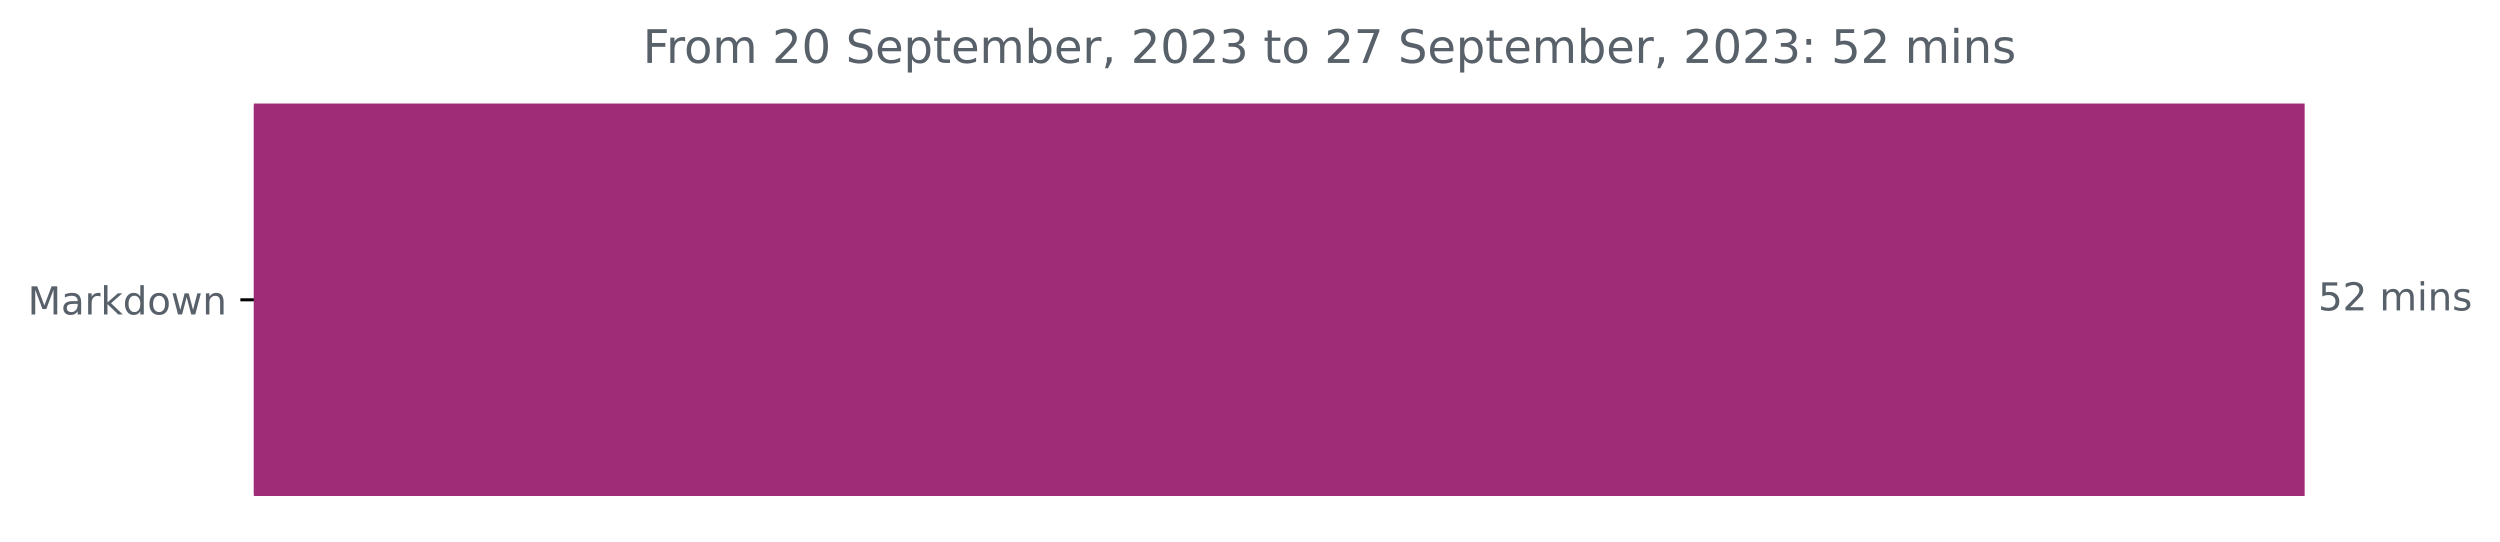
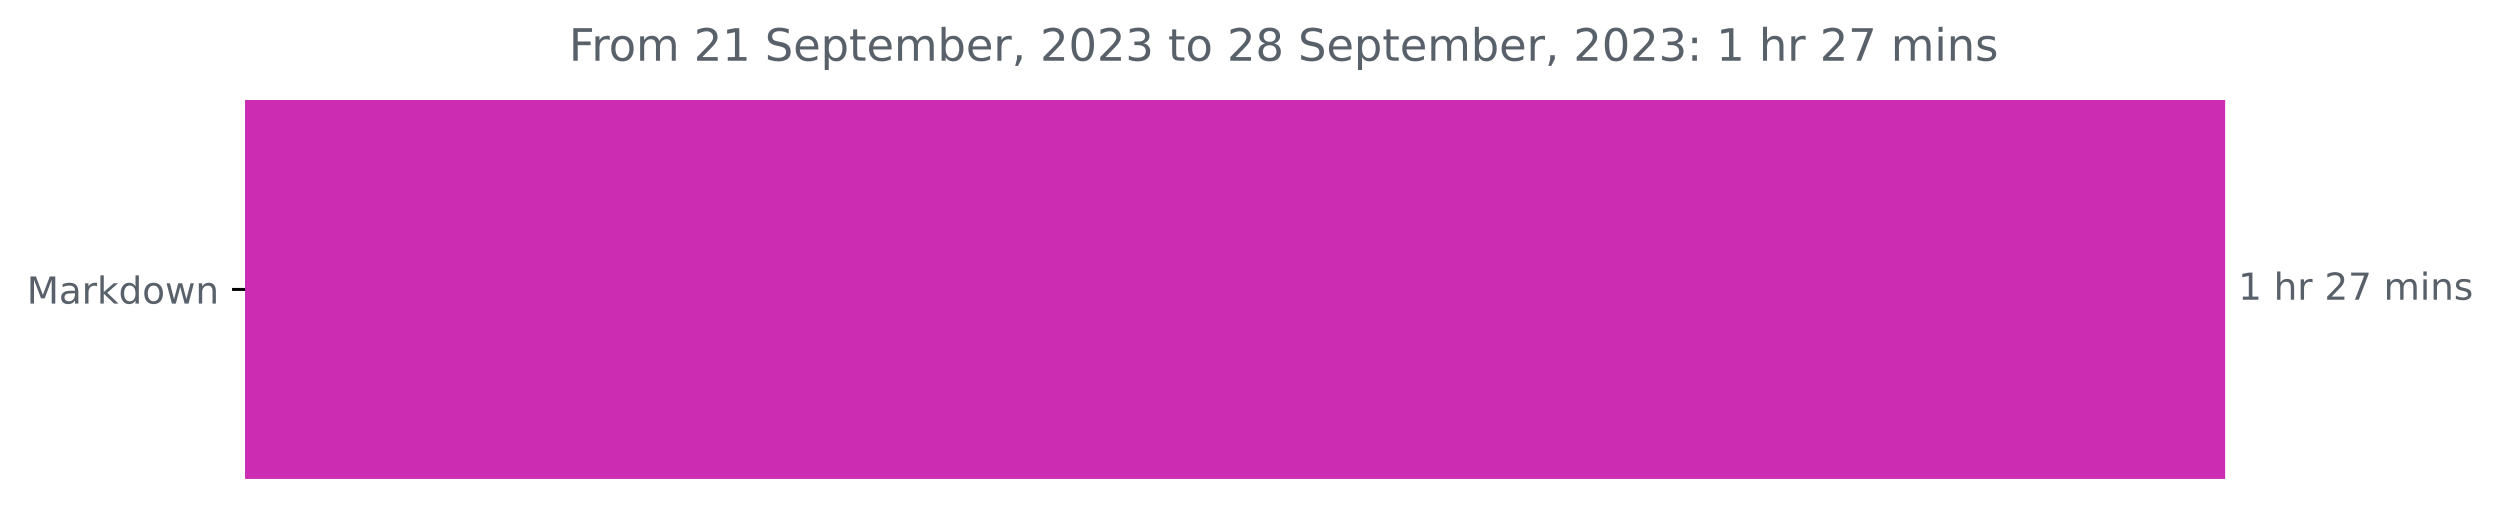
- <svg xmlns="http://www.w3.org/2000/svg" xmlns:xlink="http://www.w3.org/1999/xlink" width="648.438pt" height="140.398pt" viewBox="0 0 648.438 140.398" version="1.1">
+ <svg xmlns="http://www.w3.org/2000/svg" xmlns:xlink="http://www.w3.org/1999/xlink" width="671.605pt" height="140.398pt" viewBox="0 0 671.605 140.398" version="1.1">
  <defs>
    <style type="text/css">*{stroke-linejoin: round; stroke-linecap: butt}</style>
  </defs>
  <g id="figure_1">
    <g id="patch_1">
-       <path d="M 0 140.398  L 648.438 140.398  L 648.438 0  L 0 0  L 0 140.398  z " style="fill: none" />
+       <path d="M 0 140.398  L 671.605 140.398  L 671.605 0  L 0 0  L 0 140.398  z " style="fill: none" />
    </g>
    <g id="axes_1">
      <g id="patch_2">
-         <path d="M 65.841 27.358  L 597.269 27.358  L 597.269 128.158  L 65.841 128.158  z " clip-path="url(#pd302685d85)" style="fill: #9e2c77; stroke: #9e2c77; stroke-linejoin: miter" />
+         <path d="M 65.841 27.358  L 597.269 27.358  L 597.269 128.158  L 65.841 128.158  z " clip-path="url(#p5722e0fc2c)" style="fill: #cc2cb1; stroke: #cc2cb1; stroke-linejoin: miter" />
      </g>
      <g id="matplotlib.axis_1" />
      <g id="matplotlib.axis_2">
        <g id="ytick_1">
          <g id="line2d_1">
            <defs>
-               <path id="m248437a1a0" d="M 0 0  L -3.5 0  " style="stroke: #000000; stroke-width: 0.8" />
+               <path id="m103a656c0b" d="M 0 0  L -3.5 0  " style="stroke: #000000; stroke-width: 0.8" />
            </defs>
            <g>
-               <use xlink:href="#m248437a1a0" x="65.841" y="77.758" style="stroke: #000000; stroke-width: 0.8" />
+               <use xlink:href="#m103a656c0b" x="65.841" y="77.758" style="stroke: #000000; stroke-width: 0.8" />
            </g>
          </g>
          <g id="text_1">
            <g style="fill: #586069" transform="translate(7.2 81.55734)scale(0.1 -0.1)">
              <defs>
                <path id="DejaVuSans-4d" d="M 628 4666  L 1569 4666  L 2759 1491  L 3956 4666  L 4897 4666  L 4897 0  L 4281 0  L 4281 4097  L 3078 897  L 2444 897  L 1241 4097  L 1241 0  L 628 0  L 628 4666  z " transform="scale(0.015625)" />
                <path id="DejaVuSans-61" d="M 2194 1759  Q 1497 1759 1228 1600  Q 959 1441 959 1056  Q 959 750 1161 570  Q 1363 391 1709 391  Q 2188 391 2477 730  Q 2766 1069 2766 1631  L 2766 1759  L 2194 1759  z M 3341 1997  L 3341 0  L 2766 0  L 2766 531  Q 2569 213 2275 61  Q 1981 -91 1556 -91  Q 1019 -91 701 211  Q 384 513 384 1019  Q 384 1609 779 1909  Q 1175 2209 1959 2209  L 2766 2209  L 2766 2266  Q 2766 2663 2505 2880  Q 2244 3097 1772 3097  Q 1472 3097 1187 3025  Q 903 2953 641 2809  L 641 3341  Q 956 3463 1253 3523  Q 1550 3584 1831 3584  Q 2591 3584 2966 3190  Q 3341 2797 3341 1997  z " transform="scale(0.015625)" />
                <path id="DejaVuSans-72" d="M 2631 2963  Q 2534 3019 2420 3045  Q 2306 3072 2169 3072  Q 1681 3072 1420 2755  Q 1159 2438 1159 1844  L 1159 0  L 581 0  L 581 3500  L 1159 3500  L 1159 2956  Q 1341 3275 1631 3429  Q 1922 3584 2338 3584  Q 2397 3584 2469 3576  Q 2541 3569 2628 3553  L 2631 2963  z " transform="scale(0.015625)" />
                <path id="DejaVuSans-6b" d="M 581 4863  L 1159 4863  L 1159 1991  L 2875 3500  L 3609 3500  L 1753 1863  L 3688 0  L 2938 0  L 1159 1709  L 1159 0  L 581 0  L 581 4863  z " transform="scale(0.015625)" />
                <path id="DejaVuSans-64" d="M 2906 2969  L 2906 4863  L 3481 4863  L 3481 0  L 2906 0  L 2906 525  Q 2725 213 2448 61  Q 2172 -91 1784 -91  Q 1150 -91 751 415  Q 353 922 353 1747  Q 353 2572 751 3078  Q 1150 3584 1784 3584  Q 2172 3584 2448 3432  Q 2725 3281 2906 2969  z M 947 1747  Q 947 1113 1208 752  Q 1469 391 1925 391  Q 2381 391 2643 752  Q 2906 1113 2906 1747  Q 2906 2381 2643 2742  Q 2381 3103 1925 3103  Q 1469 3103 1208 2742  Q 947 2381 947 1747  z " transform="scale(0.015625)" />
                <path id="DejaVuSans-6f" d="M 1959 3097  Q 1497 3097 1228 2736  Q 959 2375 959 1747  Q 959 1119 1226 758  Q 1494 397 1959 397  Q 2419 397 2687 759  Q 2956 1122 2956 1747  Q 2956 2369 2687 2733  Q 2419 3097 1959 3097  z M 1959 3584  Q 2709 3584 3137 3096  Q 3566 2609 3566 1747  Q 3566 888 3137 398  Q 2709 -91 1959 -91  Q 1206 -91 779 398  Q 353 888 353 1747  Q 353 2609 779 3096  Q 1206 3584 1959 3584  z " transform="scale(0.015625)" />
                <path id="DejaVuSans-77" d="M 269 3500  L 844 3500  L 1563 769  L 2278 3500  L 2956 3500  L 3675 769  L 4391 3500  L 4966 3500  L 4050 0  L 3372 0  L 2619 2869  L 1863 0  L 1184 0  L 269 3500  z " transform="scale(0.015625)" />
                <path id="DejaVuSans-6e" d="M 3513 2113  L 3513 0  L 2938 0  L 2938 2094  Q 2938 2591 2744 2837  Q 2550 3084 2163 3084  Q 1697 3084 1428 2787  Q 1159 2491 1159 1978  L 1159 0  L 581 0  L 581 3500  L 1159 3500  L 1159 2956  Q 1366 3272 1645 3428  Q 1925 3584 2291 3584  Q 2894 3584 3203 3211  Q 3513 2838 3513 2113  z " transform="scale(0.015625)" />
              </defs>
              <use xlink:href="#DejaVuSans-4d" />
              <use xlink:href="#DejaVuSans-61" x="86.279" />
              <use xlink:href="#DejaVuSans-72" x="147.559" />
              <use xlink:href="#DejaVuSans-6b" x="188.672" />
              <use xlink:href="#DejaVuSans-64" x="246.582" />
              <use xlink:href="#DejaVuSans-6f" x="310.059" />
              <use xlink:href="#DejaVuSans-77" x="371.24" />
              <use xlink:href="#DejaVuSans-6e" x="453.027" />
            </g>
          </g>
        </g>
      </g>
      <g id="text_2">
        <g style="fill: #586069" transform="translate(601.2692 80.5175)scale(0.1 -0.1)">
          <defs>
-             <path id="DejaVuSans-35" d="M 691 4666  L 3169 4666  L 3169 4134  L 1269 4134  L 1269 2991  Q 1406 3038 1543 3061  Q 1681 3084 1819 3084  Q 2600 3084 3056 2656  Q 3513 2228 3513 1497  Q 3513 744 3044 326  Q 2575 -91 1722 -91  Q 1428 -91 1123 -41  Q 819 9 494 109  L 494 744  Q 775 591 1075 516  Q 1375 441 1709 441  Q 2250 441 2565 725  Q 2881 1009 2881 1497  Q 2881 1984 2565 2268  Q 2250 2553 1709 2553  Q 1456 2553 1204 2497  Q 953 2441 691 2322  L 691 4666  z " transform="scale(0.015625)" />
+             <path id="DejaVuSans-31" d="M 794 531  L 1825 531  L 1825 4091  L 703 3866  L 703 4441  L 1819 4666  L 2450 4666  L 2450 531  L 3481 531  L 3481 0  L 794 0  L 794 531  z " transform="scale(0.015625)" />
+             <path id="DejaVuSans-20" transform="scale(0.015625)" />
+             <path id="DejaVuSans-68" d="M 3513 2113  L 3513 0  L 2938 0  L 2938 2094  Q 2938 2591 2744 2837  Q 2550 3084 2163 3084  Q 1697 3084 1428 2787  Q 1159 2491 1159 1978  L 1159 0  L 581 0  L 581 4863  L 1159 4863  L 1159 2956  Q 1366 3272 1645 3428  Q 1925 3584 2291 3584  Q 2894 3584 3203 3211  Q 3513 2838 3513 2113  z " transform="scale(0.015625)" />
            <path id="DejaVuSans-32" d="M 1228 531  L 3431 531  L 3431 0  L 469 0  L 469 531  Q 828 903 1448 1529  Q 2069 2156 2228 2338  Q 2531 2678 2651 2914  Q 2772 3150 2772 3378  Q 2772 3750 2511 3984  Q 2250 4219 1831 4219  Q 1534 4219 1204 4116  Q 875 4013 500 3803  L 500 4441  Q 881 4594 1212 4672  Q 1544 4750 1819 4750  Q 2544 4750 2975 4387  Q 3406 4025 3406 3419  Q 3406 3131 3298 2873  Q 3191 2616 2906 2266  Q 2828 2175 2409 1742  Q 1991 1309 1228 531  z " transform="scale(0.015625)" />
-             <path id="DejaVuSans-20" transform="scale(0.015625)" />
+             <path id="DejaVuSans-37" d="M 525 4666  L 3525 4666  L 3525 4397  L 1831 0  L 1172 0  L 2766 4134  L 525 4134  L 525 4666  z " transform="scale(0.015625)" />
            <path id="DejaVuSans-6d" d="M 3328 2828  Q 3544 3216 3844 3400  Q 4144 3584 4550 3584  Q 5097 3584 5394 3201  Q 5691 2819 5691 2113  L 5691 0  L 5113 0  L 5113 2094  Q 5113 2597 4934 2840  Q 4756 3084 4391 3084  Q 3944 3084 3684 2787  Q 3425 2491 3425 1978  L 3425 0  L 2847 0  L 2847 2094  Q 2847 2600 2669 2842  Q 2491 3084 2119 3084  Q 1678 3084 1418 2786  Q 1159 2488 1159 1978  L 1159 0  L 581 0  L 581 3500  L 1159 3500  L 1159 2956  Q 1356 3278 1631 3431  Q 1906 3584 2284 3584  Q 2666 3584 2933 3390  Q 3200 3197 3328 2828  z " transform="scale(0.015625)" />
            <path id="DejaVuSans-69" d="M 603 3500  L 1178 3500  L 1178 0  L 603 0  L 603 3500  z M 603 4863  L 1178 4863  L 1178 4134  L 603 4134  L 603 4863  z " transform="scale(0.015625)" />
            <path id="DejaVuSans-73" d="M 2834 3397  L 2834 2853  Q 2591 2978 2328 3040  Q 2066 3103 1784 3103  Q 1356 3103 1142 2972  Q 928 2841 928 2578  Q 928 2378 1081 2264  Q 1234 2150 1697 2047  L 1894 2003  Q 2506 1872 2764 1633  Q 3022 1394 3022 966  Q 3022 478 2636 193  Q 2250 -91 1575 -91  Q 1294 -91 989 -36  Q 684 19 347 128  L 347 722  Q 666 556 975 473  Q 1284 391 1588 391  Q 1994 391 2212 530  Q 2431 669 2431 922  Q 2431 1156 2273 1281  Q 2116 1406 1581 1522  L 1381 1569  Q 847 1681 609 1914  Q 372 2147 372 2553  Q 372 3047 722 3315  Q 1072 3584 1716 3584  Q 2034 3584 2315 3537  Q 2597 3491 2834 3397  z " transform="scale(0.015625)" />
          </defs>
-           <use xlink:href="#DejaVuSans-35" />
-           <use xlink:href="#DejaVuSans-32" x="63.623" />
-           <use xlink:href="#DejaVuSans-20" x="127.246" />
-           <use xlink:href="#DejaVuSans-6d" x="159.033" />
-           <use xlink:href="#DejaVuSans-69" x="256.445" />
-           <use xlink:href="#DejaVuSans-6e" x="284.229" />
-           <use xlink:href="#DejaVuSans-73" x="347.607" />
+           <use xlink:href="#DejaVuSans-31" />
+           <use xlink:href="#DejaVuSans-20" x="63.623" />
+           <use xlink:href="#DejaVuSans-68" x="95.41" />
+           <use xlink:href="#DejaVuSans-72" x="158.789" />
+           <use xlink:href="#DejaVuSans-20" x="199.902" />
+           <use xlink:href="#DejaVuSans-32" x="231.689" />
+           <use xlink:href="#DejaVuSans-37" x="295.312" />
+           <use xlink:href="#DejaVuSans-20" x="358.936" />
+           <use xlink:href="#DejaVuSans-6d" x="390.723" />
+           <use xlink:href="#DejaVuSans-69" x="488.135" />
+           <use xlink:href="#DejaVuSans-6e" x="515.918" />
+           <use xlink:href="#DejaVuSans-73" x="579.297" />
        </g>
      </g>
      <g id="text_3">
-         <g style="fill: #586069" transform="translate(166.7409 16.31812)scale(0.12 -0.12)">
+         <g style="fill: #586069" transform="translate(152.8406 16.31812)scale(0.12 -0.12)">
          <defs>
            <path id="DejaVuSans-46" d="M 628 4666  L 3309 4666  L 3309 4134  L 1259 4134  L 1259 2759  L 3109 2759  L 3109 2228  L 1259 2228  L 1259 0  L 628 0  L 628 4666  z " transform="scale(0.015625)" />
-             <path id="DejaVuSans-30" d="M 2034 4250  Q 1547 4250 1301 3770  Q 1056 3291 1056 2328  Q 1056 1369 1301 889  Q 1547 409 2034 409  Q 2525 409 2770 889  Q 3016 1369 3016 2328  Q 3016 3291 2770 3770  Q 2525 4250 2034 4250  z M 2034 4750  Q 2819 4750 3233 4129  Q 3647 3509 3647 2328  Q 3647 1150 3233 529  Q 2819 -91 2034 -91  Q 1250 -91 836 529  Q 422 1150 422 2328  Q 422 3509 836 4129  Q 1250 4750 2034 4750  z " transform="scale(0.015625)" />
            <path id="DejaVuSans-53" d="M 3425 4513  L 3425 3897  Q 3066 4069 2747 4153  Q 2428 4238 2131 4238  Q 1616 4238 1336 4038  Q 1056 3838 1056 3469  Q 1056 3159 1242 3001  Q 1428 2844 1947 2747  L 2328 2669  Q 3034 2534 3370 2195  Q 3706 1856 3706 1288  Q 3706 609 3251 259  Q 2797 -91 1919 -91  Q 1588 -91 1214 -16  Q 841 59 441 206  L 441 856  Q 825 641 1194 531  Q 1563 422 1919 422  Q 2459 422 2753 634  Q 3047 847 3047 1241  Q 3047 1584 2836 1778  Q 2625 1972 2144 2069  L 1759 2144  Q 1053 2284 737 2584  Q 422 2884 422 3419  Q 422 4038 858 4394  Q 1294 4750 2059 4750  Q 2388 4750 2728 4690  Q 3069 4631 3425 4513  z " transform="scale(0.015625)" />
            <path id="DejaVuSans-65" d="M 3597 1894  L 3597 1613  L 953 1613  Q 991 1019 1311 708  Q 1631 397 2203 397  Q 2534 397 2845 478  Q 3156 559 3463 722  L 3463 178  Q 3153 47 2828 -22  Q 2503 -91 2169 -91  Q 1331 -91 842 396  Q 353 884 353 1716  Q 353 2575 817 3079  Q 1281 3584 2069 3584  Q 2775 3584 3186 3129  Q 3597 2675 3597 1894  z M 3022 2063  Q 3016 2534 2758 2815  Q 2500 3097 2075 3097  Q 1594 3097 1305 2825  Q 1016 2553 972 2059  L 3022 2063  z " transform="scale(0.015625)" />
            <path id="DejaVuSans-70" d="M 1159 525  L 1159 -1331  L 581 -1331  L 581 3500  L 1159 3500  L 1159 2969  Q 1341 3281 1617 3432  Q 1894 3584 2278 3584  Q 2916 3584 3314 3078  Q 3713 2572 3713 1747  Q 3713 922 3314 415  Q 2916 -91 2278 -91  Q 1894 -91 1617 61  Q 1341 213 1159 525  z M 3116 1747  Q 3116 2381 2855 2742  Q 2594 3103 2138 3103  Q 1681 3103 1420 2742  Q 1159 2381 1159 1747  Q 1159 1113 1420 752  Q 1681 391 2138 391  Q 2594 391 2855 752  Q 3116 1113 3116 1747  z " transform="scale(0.015625)" />
            <path id="DejaVuSans-74" d="M 1172 4494  L 1172 3500  L 2356 3500  L 2356 3053  L 1172 3053  L 1172 1153  Q 1172 725 1289 603  Q 1406 481 1766 481  L 2356 481  L 2356 0  L 1766 0  Q 1100 0 847 248  Q 594 497 594 1153  L 594 3053  L 172 3053  L 172 3500  L 594 3500  L 594 4494  L 1172 4494  z " transform="scale(0.015625)" />
            <path id="DejaVuSans-62" d="M 3116 1747  Q 3116 2381 2855 2742  Q 2594 3103 2138 3103  Q 1681 3103 1420 2742  Q 1159 2381 1159 1747  Q 1159 1113 1420 752  Q 1681 391 2138 391  Q 2594 391 2855 752  Q 3116 1113 3116 1747  z M 1159 2969  Q 1341 3281 1617 3432  Q 1894 3584 2278 3584  Q 2916 3584 3314 3078  Q 3713 2572 3713 1747  Q 3713 922 3314 415  Q 2916 -91 2278 -91  Q 1894 -91 1617 61  Q 1341 213 1159 525  L 1159 0  L 581 0  L 581 4863  L 1159 4863  L 1159 2969  z " transform="scale(0.015625)" />
            <path id="DejaVuSans-2c" d="M 750 794  L 1409 794  L 1409 256  L 897 -744  L 494 -744  L 750 256  L 750 794  z " transform="scale(0.015625)" />
+             <path id="DejaVuSans-30" d="M 2034 4250  Q 1547 4250 1301 3770  Q 1056 3291 1056 2328  Q 1056 1369 1301 889  Q 1547 409 2034 409  Q 2525 409 2770 889  Q 3016 1369 3016 2328  Q 3016 3291 2770 3770  Q 2525 4250 2034 4250  z M 2034 4750  Q 2819 4750 3233 4129  Q 3647 3509 3647 2328  Q 3647 1150 3233 529  Q 2819 -91 2034 -91  Q 1250 -91 836 529  Q 422 1150 422 2328  Q 422 3509 836 4129  Q 1250 4750 2034 4750  z " transform="scale(0.015625)" />
            <path id="DejaVuSans-33" d="M 2597 2516  Q 3050 2419 3304 2112  Q 3559 1806 3559 1356  Q 3559 666 3084 287  Q 2609 -91 1734 -91  Q 1441 -91 1130 -33  Q 819 25 488 141  L 488 750  Q 750 597 1062 519  Q 1375 441 1716 441  Q 2309 441 2620 675  Q 2931 909 2931 1356  Q 2931 1769 2642 2001  Q 2353 2234 1838 2234  L 1294 2234  L 1294 2753  L 1863 2753  Q 2328 2753 2575 2939  Q 2822 3125 2822 3475  Q 2822 3834 2567 4026  Q 2313 4219 1838 4219  Q 1578 4219 1281 4162  Q 984 4106 628 3988  L 628 4550  Q 988 4650 1302 4700  Q 1616 4750 1894 4750  Q 2613 4750 3031 4423  Q 3450 4097 3450 3541  Q 3450 3153 3228 2886  Q 3006 2619 2597 2516  z " transform="scale(0.015625)" />
-             <path id="DejaVuSans-37" d="M 525 4666  L 3525 4666  L 3525 4397  L 1831 0  L 1172 0  L 2766 4134  L 525 4134  L 525 4666  z " transform="scale(0.015625)" />
+             <path id="DejaVuSans-38" d="M 2034 2216  Q 1584 2216 1326 1975  Q 1069 1734 1069 1313  Q 1069 891 1326 650  Q 1584 409 2034 409  Q 2484 409 2743 651  Q 3003 894 3003 1313  Q 3003 1734 2745 1975  Q 2488 2216 2034 2216  z M 1403 2484  Q 997 2584 770 2862  Q 544 3141 544 3541  Q 544 4100 942 4425  Q 1341 4750 2034 4750  Q 2731 4750 3128 4425  Q 3525 4100 3525 3541  Q 3525 3141 3298 2862  Q 3072 2584 2669 2484  Q 3125 2378 3379 2068  Q 3634 1759 3634 1313  Q 3634 634 3220 271  Q 2806 -91 2034 -91  Q 1263 -91 848 271  Q 434 634 434 1313  Q 434 1759 690 2068  Q 947 2378 1403 2484  z M 1172 3481  Q 1172 3119 1398 2916  Q 1625 2713 2034 2713  Q 2441 2713 2670 2916  Q 2900 3119 2900 3481  Q 2900 3844 2670 4047  Q 2441 4250 2034 4250  Q 1625 4250 1398 4047  Q 1172 3844 1172 3481  z " transform="scale(0.015625)" />
            <path id="DejaVuSans-3a" d="M 750 794  L 1409 794  L 1409 0  L 750 0  L 750 794  z M 750 3309  L 1409 3309  L 1409 2516  L 750 2516  L 750 3309  z " transform="scale(0.015625)" />
          </defs>
          <use xlink:href="#DejaVuSans-46" />
          <use xlink:href="#DejaVuSans-72" x="50.27" />
          <use xlink:href="#DejaVuSans-6f" x="89.133" />
          <use xlink:href="#DejaVuSans-6d" x="150.314" />
          <use xlink:href="#DejaVuSans-20" x="247.727" />
          <use xlink:href="#DejaVuSans-32" x="279.514" />
-           <use xlink:href="#DejaVuSans-30" x="343.137" />
+           <use xlink:href="#DejaVuSans-31" x="343.137" />
          <use xlink:href="#DejaVuSans-20" x="406.76" />
          <use xlink:href="#DejaVuSans-53" x="438.547" />
          <use xlink:href="#DejaVuSans-65" x="502.023" />
          <use xlink:href="#DejaVuSans-70" x="563.547" />
          <use xlink:href="#DejaVuSans-74" x="627.023" />
          <use xlink:href="#DejaVuSans-65" x="666.232" />
          <use xlink:href="#DejaVuSans-6d" x="727.756" />
          <use xlink:href="#DejaVuSans-62" x="825.168" />
          <use xlink:href="#DejaVuSans-65" x="888.645" />
          <use xlink:href="#DejaVuSans-72" x="950.168" />
          <use xlink:href="#DejaVuSans-2c" x="991.281" />
          <use xlink:href="#DejaVuSans-20" x="1023.068" />
          <use xlink:href="#DejaVuSans-32" x="1054.855" />
          <use xlink:href="#DejaVuSans-30" x="1118.479" />
          <use xlink:href="#DejaVuSans-32" x="1182.102" />
          <use xlink:href="#DejaVuSans-33" x="1245.725" />
          <use xlink:href="#DejaVuSans-20" x="1309.348" />
          <use xlink:href="#DejaVuSans-74" x="1341.135" />
          <use xlink:href="#DejaVuSans-6f" x="1380.344" />
          <use xlink:href="#DejaVuSans-20" x="1441.525" />
          <use xlink:href="#DejaVuSans-32" x="1473.312" />
-           <use xlink:href="#DejaVuSans-37" x="1536.936" />
+           <use xlink:href="#DejaVuSans-38" x="1536.936" />
          <use xlink:href="#DejaVuSans-20" x="1600.559" />
          <use xlink:href="#DejaVuSans-53" x="1632.346" />
          <use xlink:href="#DejaVuSans-65" x="1695.822" />
          <use xlink:href="#DejaVuSans-70" x="1757.346" />
          <use xlink:href="#DejaVuSans-74" x="1820.822" />
          <use xlink:href="#DejaVuSans-65" x="1860.031" />
          <use xlink:href="#DejaVuSans-6d" x="1921.555" />
          <use xlink:href="#DejaVuSans-62" x="2018.967" />
          <use xlink:href="#DejaVuSans-65" x="2082.443" />
          <use xlink:href="#DejaVuSans-72" x="2143.967" />
          <use xlink:href="#DejaVuSans-2c" x="2185.08" />
          <use xlink:href="#DejaVuSans-20" x="2216.867" />
          <use xlink:href="#DejaVuSans-32" x="2248.654" />
          <use xlink:href="#DejaVuSans-30" x="2312.277" />
          <use xlink:href="#DejaVuSans-32" x="2375.9" />
          <use xlink:href="#DejaVuSans-33" x="2439.523" />
          <use xlink:href="#DejaVuSans-3a" x="2503.146" />
          <use xlink:href="#DejaVuSans-20" x="2536.838" />
-           <use xlink:href="#DejaVuSans-35" x="2568.625" />
-           <use xlink:href="#DejaVuSans-32" x="2632.248" />
-           <use xlink:href="#DejaVuSans-20" x="2695.871" />
-           <use xlink:href="#DejaVuSans-6d" x="2727.658" />
-           <use xlink:href="#DejaVuSans-69" x="2825.07" />
-           <use xlink:href="#DejaVuSans-6e" x="2852.854" />
-           <use xlink:href="#DejaVuSans-73" x="2916.232" />
+           <use xlink:href="#DejaVuSans-31" x="2568.625" />
+           <use xlink:href="#DejaVuSans-20" x="2632.248" />
+           <use xlink:href="#DejaVuSans-68" x="2664.035" />
+           <use xlink:href="#DejaVuSans-72" x="2727.414" />
+           <use xlink:href="#DejaVuSans-20" x="2768.527" />
+           <use xlink:href="#DejaVuSans-32" x="2800.314" />
+           <use xlink:href="#DejaVuSans-37" x="2863.938" />
+           <use xlink:href="#DejaVuSans-20" x="2927.561" />
+           <use xlink:href="#DejaVuSans-6d" x="2959.348" />
+           <use xlink:href="#DejaVuSans-69" x="3056.76" />
+           <use xlink:href="#DejaVuSans-6e" x="3084.543" />
+           <use xlink:href="#DejaVuSans-73" x="3147.922" />
        </g>
      </g>
    </g>
  </g>
  <defs>
-     <clipPath id="pd302685d85">
+     <clipPath id="p5722e0fc2c">
      <rect x="65.841" y="22.318" width="558" height="110.88" />
    </clipPath>
  </defs>
</svg>
